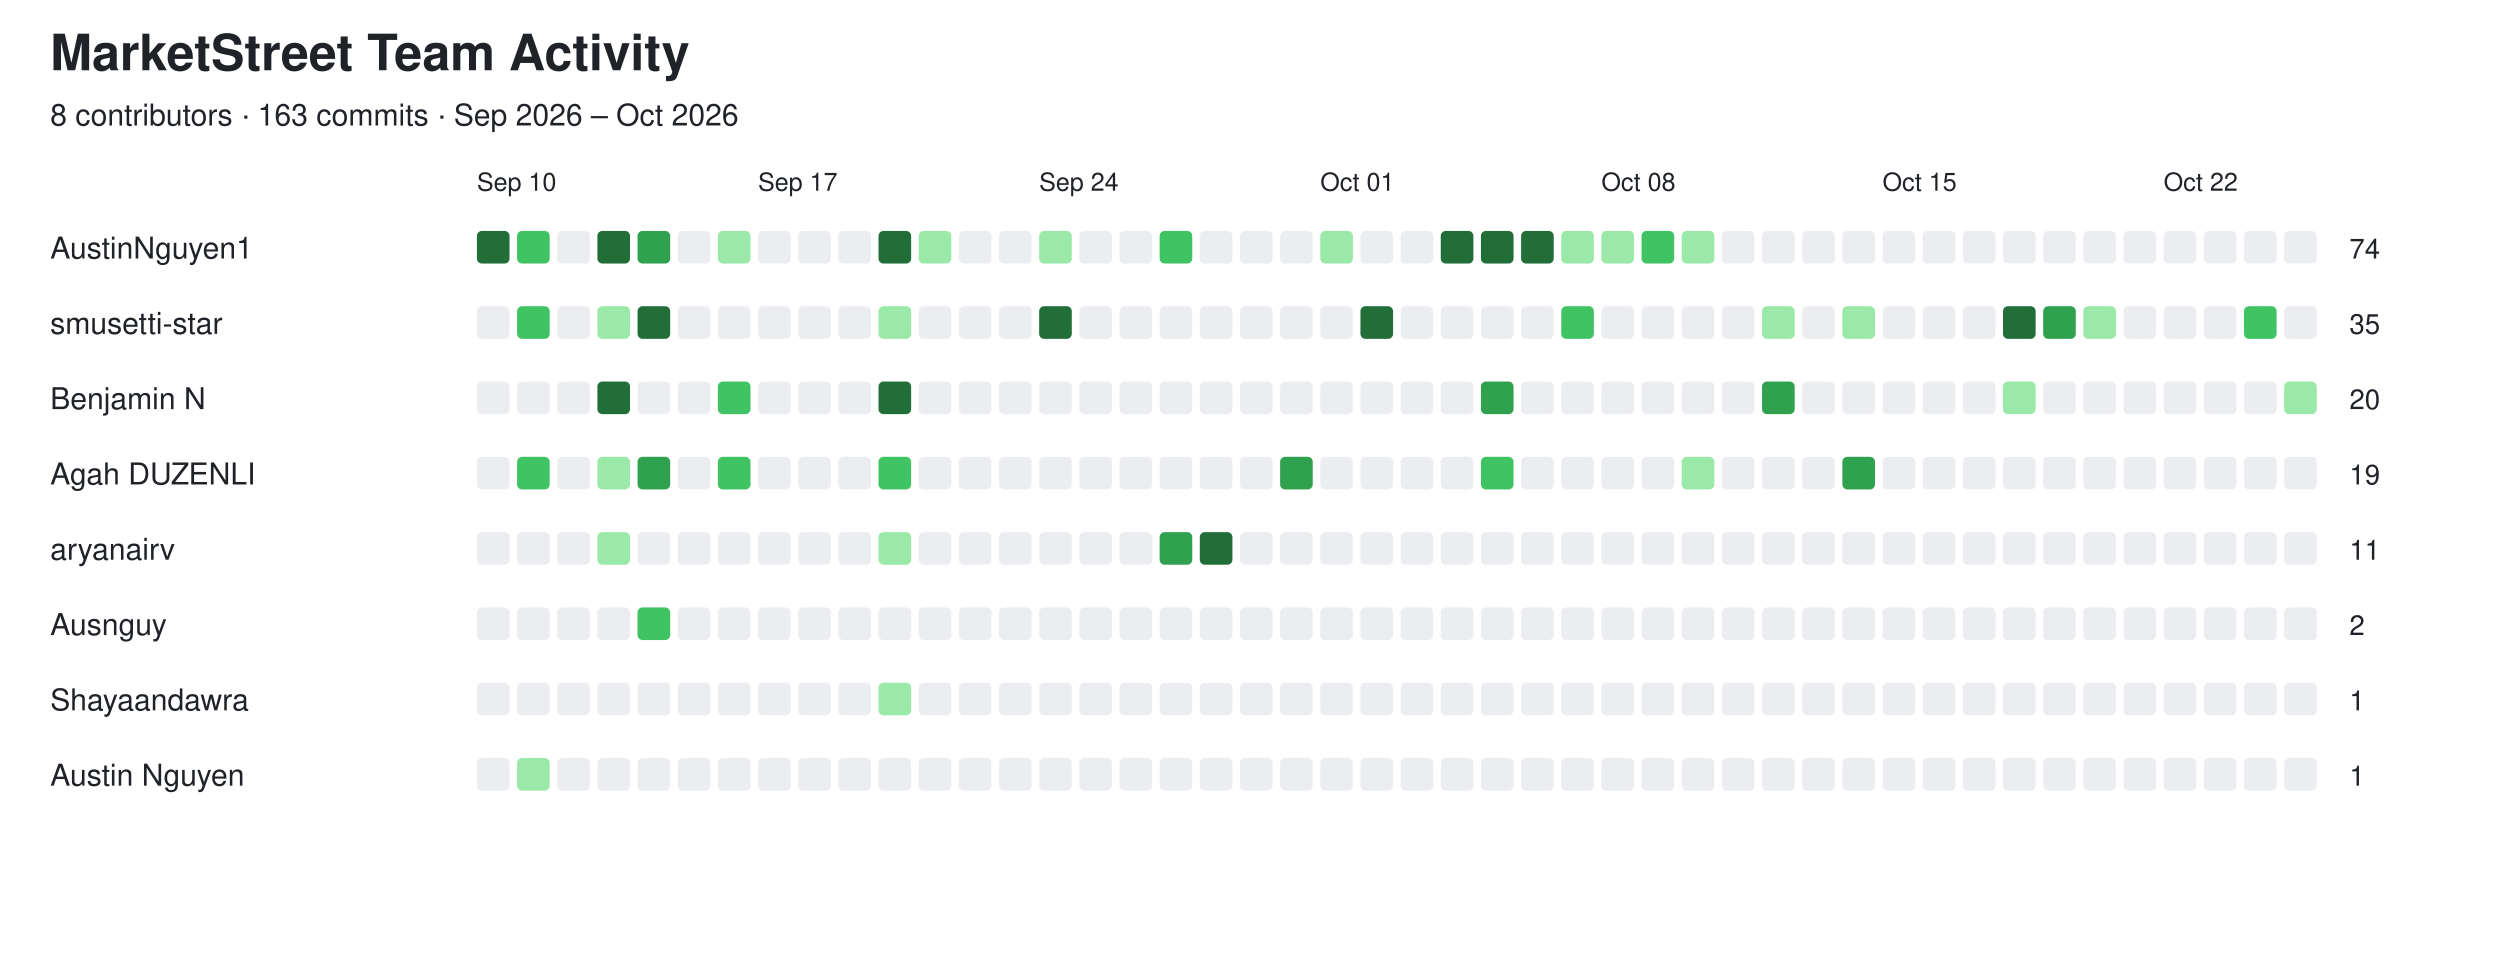
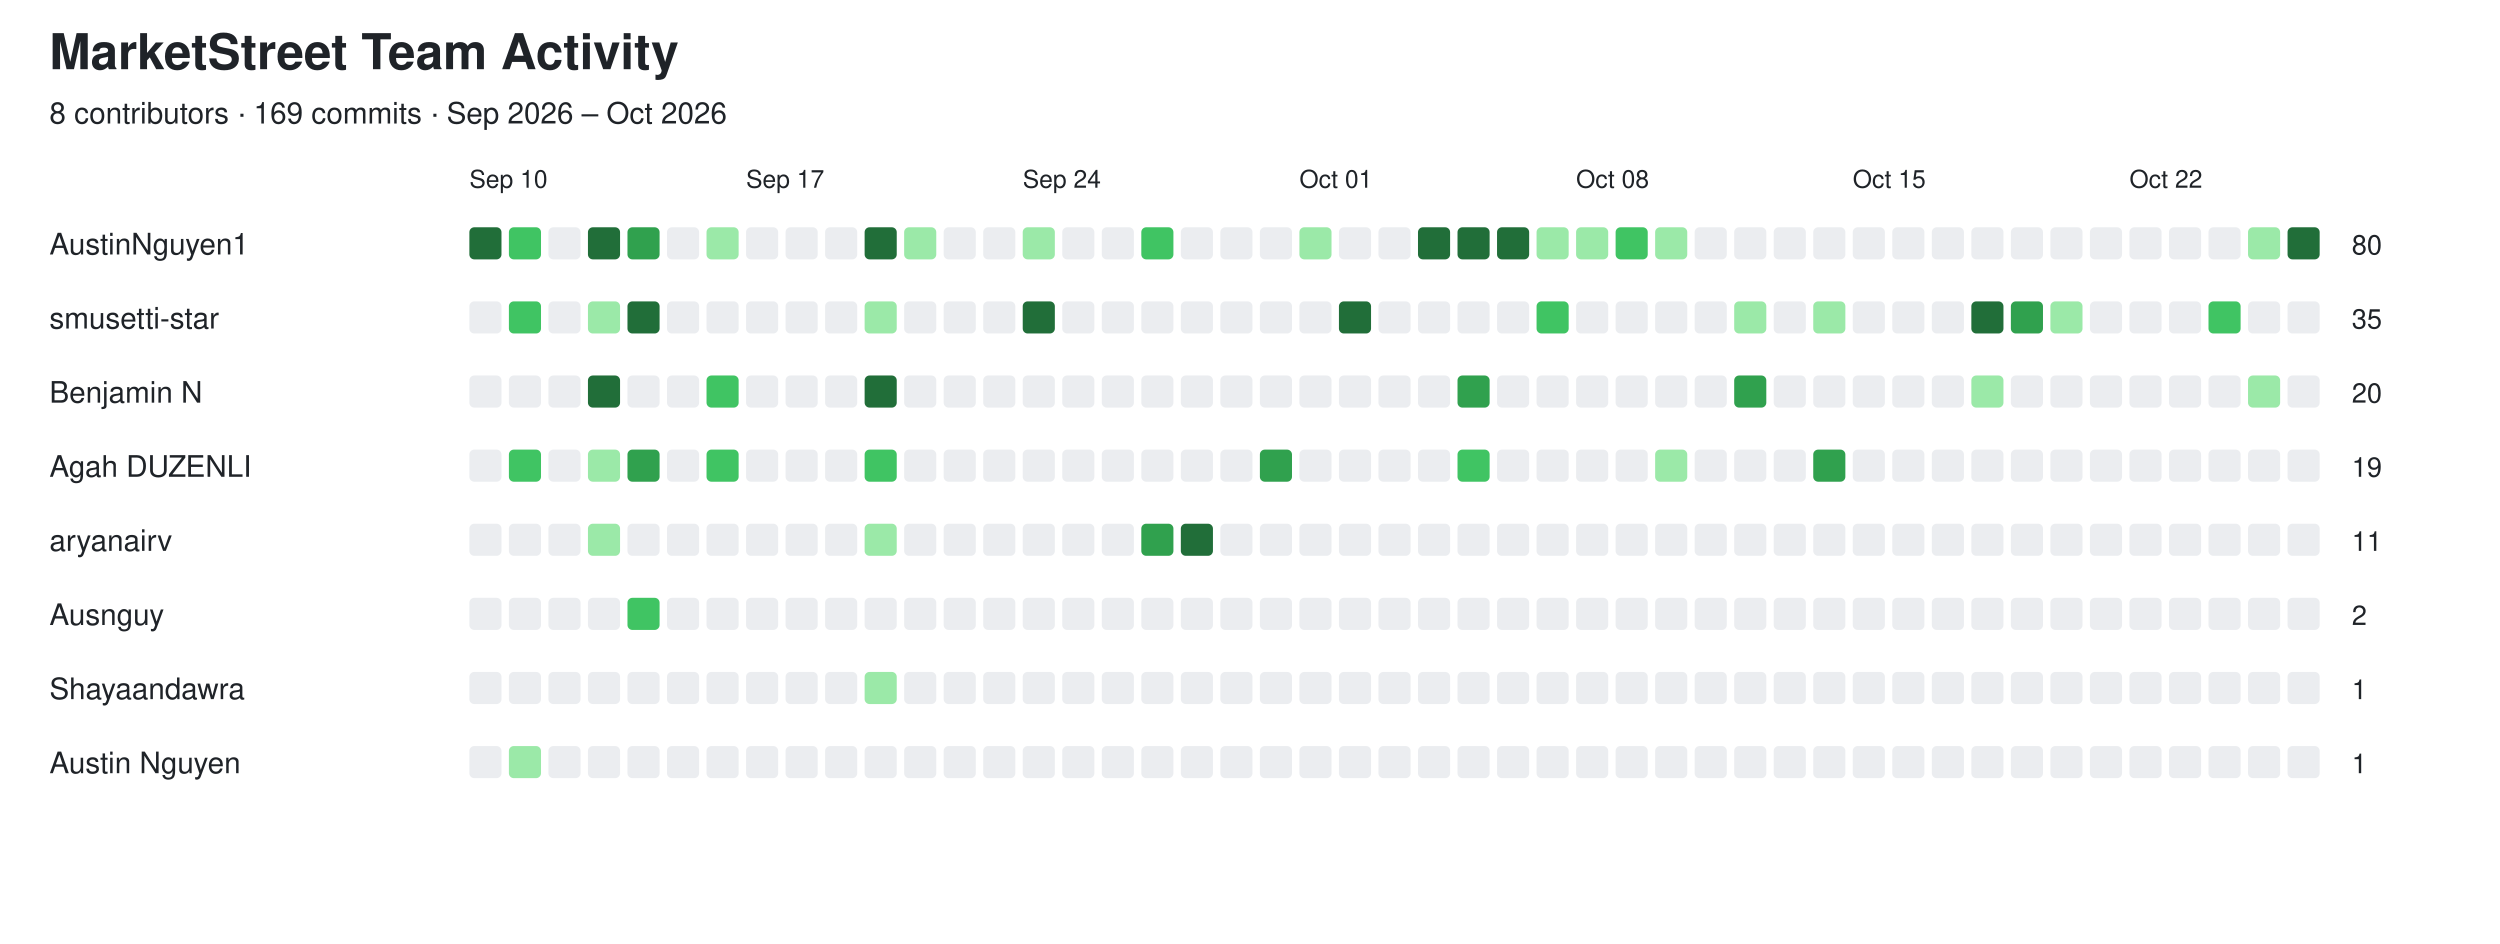
- <svg xmlns="http://www.w3.org/2000/svg" width="996" height="382" viewBox="0 0 996 382">
+ <svg xmlns="http://www.w3.org/2000/svg" width="1012" height="382" viewBox="0 0 1012 382">
  <style>
  text {
    font-family: -apple-system, BlinkMacSystemFont,
                 "Segoe UI", Helvetica, Arial, sans-serif;
    fill: #1f2328;
  }

  .empty {
    fill: #ebedf0;
  }

  @media (prefers-color-scheme: dark) {
    text {
      fill: #e6edf3;
    }

    .empty {
      fill: #161b22;
      stroke: #30363d;
      stroke-width: 1;
    }
  }
</style>
  <text x="20" y="28" font-size="20" font-weight="600">MarketStreet Team Activity</text>
-   <text x="20" y="50" font-size="12">8 contributors · 163 commits · Sep 2026 – Oct 2026</text>
+   <text x="20" y="50" font-size="12">8 contributors · 169 commits · Sep 2026 – Oct 2026</text>
  <text x="190" y="76" font-size="10">Sep 10</text>
  <text x="302" y="76" font-size="10">Sep 17</text>
  <text x="414" y="76" font-size="10">Sep 24</text>
  <text x="526" y="76" font-size="10">Oct 01</text>
  <text x="638" y="76" font-size="10">Oct 08</text>
  <text x="750" y="76" font-size="10">Oct 15</text>
  <text x="862" y="76" font-size="10">Oct 22</text>
  <text x="20" y="103" font-size="12" font-weight="500">AustinNguyen1</text>
  <rect x="190" y="92" width="13" height="13" rx="2" fill="#216e39" />
  <rect x="206" y="92" width="13" height="13" rx="2" fill="#40c463" />
  <rect x="222" y="92" width="13" height="13" rx="2" class="empty" />
  <rect x="238" y="92" width="13" height="13" rx="2" fill="#216e39" />
  <rect x="254" y="92" width="13" height="13" rx="2" fill="#30a14e" />
  <rect x="270" y="92" width="13" height="13" rx="2" class="empty" />
  <rect x="286" y="92" width="13" height="13" rx="2" fill="#9be9a8" />
  <rect x="302" y="92" width="13" height="13" rx="2" class="empty" />
  <rect x="318" y="92" width="13" height="13" rx="2" class="empty" />
  <rect x="334" y="92" width="13" height="13" rx="2" class="empty" />
  <rect x="350" y="92" width="13" height="13" rx="2" fill="#216e39" />
  <rect x="366" y="92" width="13" height="13" rx="2" fill="#9be9a8" />
  <rect x="382" y="92" width="13" height="13" rx="2" class="empty" />
  <rect x="398" y="92" width="13" height="13" rx="2" class="empty" />
  <rect x="414" y="92" width="13" height="13" rx="2" fill="#9be9a8" />
  <rect x="430" y="92" width="13" height="13" rx="2" class="empty" />
  <rect x="446" y="92" width="13" height="13" rx="2" class="empty" />
  <rect x="462" y="92" width="13" height="13" rx="2" fill="#40c463" />
  <rect x="478" y="92" width="13" height="13" rx="2" class="empty" />
  <rect x="494" y="92" width="13" height="13" rx="2" class="empty" />
  <rect x="510" y="92" width="13" height="13" rx="2" class="empty" />
  <rect x="526" y="92" width="13" height="13" rx="2" fill="#9be9a8" />
  <rect x="542" y="92" width="13" height="13" rx="2" class="empty" />
  <rect x="558" y="92" width="13" height="13" rx="2" class="empty" />
  <rect x="574" y="92" width="13" height="13" rx="2" fill="#216e39" />
  <rect x="590" y="92" width="13" height="13" rx="2" fill="#216e39" />
  <rect x="606" y="92" width="13" height="13" rx="2" fill="#216e39" />
  <rect x="622" y="92" width="13" height="13" rx="2" fill="#9be9a8" />
  <rect x="638" y="92" width="13" height="13" rx="2" fill="#9be9a8" />
  <rect x="654" y="92" width="13" height="13" rx="2" fill="#40c463" />
  <rect x="670" y="92" width="13" height="13" rx="2" fill="#9be9a8" />
  <rect x="686" y="92" width="13" height="13" rx="2" class="empty" />
  <rect x="702" y="92" width="13" height="13" rx="2" class="empty" />
  <rect x="718" y="92" width="13" height="13" rx="2" class="empty" />
  <rect x="734" y="92" width="13" height="13" rx="2" class="empty" />
  <rect x="750" y="92" width="13" height="13" rx="2" class="empty" />
  <rect x="766" y="92" width="13" height="13" rx="2" class="empty" />
  <rect x="782" y="92" width="13" height="13" rx="2" class="empty" />
  <rect x="798" y="92" width="13" height="13" rx="2" class="empty" />
  <rect x="814" y="92" width="13" height="13" rx="2" class="empty" />
  <rect x="830" y="92" width="13" height="13" rx="2" class="empty" />
  <rect x="846" y="92" width="13" height="13" rx="2" class="empty" />
  <rect x="862" y="92" width="13" height="13" rx="2" class="empty" />
  <rect x="878" y="92" width="13" height="13" rx="2" class="empty" />
  <rect x="894" y="92" width="13" height="13" rx="2" class="empty" />
-   <rect x="910" y="92" width="13" height="13" rx="2" class="empty" />
-   <text x="936" y="103" font-size="11">74</text>
+   <rect x="910" y="92" width="13" height="13" rx="2" fill="#9be9a8" />
+   <rect x="926" y="92" width="13" height="13" rx="2" fill="#216e39" />
+   <text x="952" y="103" font-size="11">80</text>
  <text x="20" y="133" font-size="12" font-weight="500">smusetti-star</text>
  <rect x="190" y="122" width="13" height="13" rx="2" class="empty" />
  <rect x="206" y="122" width="13" height="13" rx="2" fill="#40c463" />
  <rect x="222" y="122" width="13" height="13" rx="2" class="empty" />
  <rect x="238" y="122" width="13" height="13" rx="2" fill="#9be9a8" />
  <rect x="254" y="122" width="13" height="13" rx="2" fill="#216e39" />
  <rect x="270" y="122" width="13" height="13" rx="2" class="empty" />
  <rect x="286" y="122" width="13" height="13" rx="2" class="empty" />
  <rect x="302" y="122" width="13" height="13" rx="2" class="empty" />
  <rect x="318" y="122" width="13" height="13" rx="2" class="empty" />
  <rect x="334" y="122" width="13" height="13" rx="2" class="empty" />
  <rect x="350" y="122" width="13" height="13" rx="2" fill="#9be9a8" />
  <rect x="366" y="122" width="13" height="13" rx="2" class="empty" />
  <rect x="382" y="122" width="13" height="13" rx="2" class="empty" />
  <rect x="398" y="122" width="13" height="13" rx="2" class="empty" />
  <rect x="414" y="122" width="13" height="13" rx="2" fill="#216e39" />
  <rect x="430" y="122" width="13" height="13" rx="2" class="empty" />
  <rect x="446" y="122" width="13" height="13" rx="2" class="empty" />
  <rect x="462" y="122" width="13" height="13" rx="2" class="empty" />
  <rect x="478" y="122" width="13" height="13" rx="2" class="empty" />
  <rect x="494" y="122" width="13" height="13" rx="2" class="empty" />
  <rect x="510" y="122" width="13" height="13" rx="2" class="empty" />
  <rect x="526" y="122" width="13" height="13" rx="2" class="empty" />
  <rect x="542" y="122" width="13" height="13" rx="2" fill="#216e39" />
  <rect x="558" y="122" width="13" height="13" rx="2" class="empty" />
  <rect x="574" y="122" width="13" height="13" rx="2" class="empty" />
  <rect x="590" y="122" width="13" height="13" rx="2" class="empty" />
  <rect x="606" y="122" width="13" height="13" rx="2" class="empty" />
  <rect x="622" y="122" width="13" height="13" rx="2" fill="#40c463" />
  <rect x="638" y="122" width="13" height="13" rx="2" class="empty" />
  <rect x="654" y="122" width="13" height="13" rx="2" class="empty" />
  <rect x="670" y="122" width="13" height="13" rx="2" class="empty" />
  <rect x="686" y="122" width="13" height="13" rx="2" class="empty" />
  <rect x="702" y="122" width="13" height="13" rx="2" fill="#9be9a8" />
  <rect x="718" y="122" width="13" height="13" rx="2" class="empty" />
  <rect x="734" y="122" width="13" height="13" rx="2" fill="#9be9a8" />
  <rect x="750" y="122" width="13" height="13" rx="2" class="empty" />
  <rect x="766" y="122" width="13" height="13" rx="2" class="empty" />
  <rect x="782" y="122" width="13" height="13" rx="2" class="empty" />
  <rect x="798" y="122" width="13" height="13" rx="2" fill="#216e39" />
  <rect x="814" y="122" width="13" height="13" rx="2" fill="#30a14e" />
  <rect x="830" y="122" width="13" height="13" rx="2" fill="#9be9a8" />
  <rect x="846" y="122" width="13" height="13" rx="2" class="empty" />
  <rect x="862" y="122" width="13" height="13" rx="2" class="empty" />
  <rect x="878" y="122" width="13" height="13" rx="2" class="empty" />
  <rect x="894" y="122" width="13" height="13" rx="2" fill="#40c463" />
  <rect x="910" y="122" width="13" height="13" rx="2" class="empty" />
-   <text x="936" y="133" font-size="11">35</text>
+   <rect x="926" y="122" width="13" height="13" rx="2" class="empty" />
+   <text x="952" y="133" font-size="11">35</text>
  <text x="20" y="163" font-size="12" font-weight="500">Benjamin N</text>
  <rect x="190" y="152" width="13" height="13" rx="2" class="empty" />
  <rect x="206" y="152" width="13" height="13" rx="2" class="empty" />
  <rect x="222" y="152" width="13" height="13" rx="2" class="empty" />
  <rect x="238" y="152" width="13" height="13" rx="2" fill="#216e39" />
  <rect x="254" y="152" width="13" height="13" rx="2" class="empty" />
  <rect x="270" y="152" width="13" height="13" rx="2" class="empty" />
  <rect x="286" y="152" width="13" height="13" rx="2" fill="#40c463" />
  <rect x="302" y="152" width="13" height="13" rx="2" class="empty" />
  <rect x="318" y="152" width="13" height="13" rx="2" class="empty" />
  <rect x="334" y="152" width="13" height="13" rx="2" class="empty" />
  <rect x="350" y="152" width="13" height="13" rx="2" fill="#216e39" />
  <rect x="366" y="152" width="13" height="13" rx="2" class="empty" />
  <rect x="382" y="152" width="13" height="13" rx="2" class="empty" />
  <rect x="398" y="152" width="13" height="13" rx="2" class="empty" />
  <rect x="414" y="152" width="13" height="13" rx="2" class="empty" />
  <rect x="430" y="152" width="13" height="13" rx="2" class="empty" />
  <rect x="446" y="152" width="13" height="13" rx="2" class="empty" />
  <rect x="462" y="152" width="13" height="13" rx="2" class="empty" />
  <rect x="478" y="152" width="13" height="13" rx="2" class="empty" />
  <rect x="494" y="152" width="13" height="13" rx="2" class="empty" />
  <rect x="510" y="152" width="13" height="13" rx="2" class="empty" />
  <rect x="526" y="152" width="13" height="13" rx="2" class="empty" />
  <rect x="542" y="152" width="13" height="13" rx="2" class="empty" />
  <rect x="558" y="152" width="13" height="13" rx="2" class="empty" />
  <rect x="574" y="152" width="13" height="13" rx="2" class="empty" />
  <rect x="590" y="152" width="13" height="13" rx="2" fill="#30a14e" />
  <rect x="606" y="152" width="13" height="13" rx="2" class="empty" />
  <rect x="622" y="152" width="13" height="13" rx="2" class="empty" />
  <rect x="638" y="152" width="13" height="13" rx="2" class="empty" />
  <rect x="654" y="152" width="13" height="13" rx="2" class="empty" />
  <rect x="670" y="152" width="13" height="13" rx="2" class="empty" />
  <rect x="686" y="152" width="13" height="13" rx="2" class="empty" />
  <rect x="702" y="152" width="13" height="13" rx="2" fill="#30a14e" />
  <rect x="718" y="152" width="13" height="13" rx="2" class="empty" />
  <rect x="734" y="152" width="13" height="13" rx="2" class="empty" />
  <rect x="750" y="152" width="13" height="13" rx="2" class="empty" />
  <rect x="766" y="152" width="13" height="13" rx="2" class="empty" />
  <rect x="782" y="152" width="13" height="13" rx="2" class="empty" />
  <rect x="798" y="152" width="13" height="13" rx="2" fill="#9be9a8" />
  <rect x="814" y="152" width="13" height="13" rx="2" class="empty" />
  <rect x="830" y="152" width="13" height="13" rx="2" class="empty" />
  <rect x="846" y="152" width="13" height="13" rx="2" class="empty" />
  <rect x="862" y="152" width="13" height="13" rx="2" class="empty" />
  <rect x="878" y="152" width="13" height="13" rx="2" class="empty" />
  <rect x="894" y="152" width="13" height="13" rx="2" class="empty" />
  <rect x="910" y="152" width="13" height="13" rx="2" fill="#9be9a8" />
-   <text x="936" y="163" font-size="11">20</text>
+   <rect x="926" y="152" width="13" height="13" rx="2" class="empty" />
+   <text x="952" y="163" font-size="11">20</text>
  <text x="20" y="193" font-size="12" font-weight="500">Agah DUZENLI</text>
  <rect x="190" y="182" width="13" height="13" rx="2" class="empty" />
  <rect x="206" y="182" width="13" height="13" rx="2" fill="#40c463" />
  <rect x="222" y="182" width="13" height="13" rx="2" class="empty" />
  <rect x="238" y="182" width="13" height="13" rx="2" fill="#9be9a8" />
  <rect x="254" y="182" width="13" height="13" rx="2" fill="#30a14e" />
  <rect x="270" y="182" width="13" height="13" rx="2" class="empty" />
  <rect x="286" y="182" width="13" height="13" rx="2" fill="#40c463" />
  <rect x="302" y="182" width="13" height="13" rx="2" class="empty" />
  <rect x="318" y="182" width="13" height="13" rx="2" class="empty" />
  <rect x="334" y="182" width="13" height="13" rx="2" class="empty" />
  <rect x="350" y="182" width="13" height="13" rx="2" fill="#40c463" />
  <rect x="366" y="182" width="13" height="13" rx="2" class="empty" />
  <rect x="382" y="182" width="13" height="13" rx="2" class="empty" />
  <rect x="398" y="182" width="13" height="13" rx="2" class="empty" />
  <rect x="414" y="182" width="13" height="13" rx="2" class="empty" />
  <rect x="430" y="182" width="13" height="13" rx="2" class="empty" />
  <rect x="446" y="182" width="13" height="13" rx="2" class="empty" />
  <rect x="462" y="182" width="13" height="13" rx="2" class="empty" />
  <rect x="478" y="182" width="13" height="13" rx="2" class="empty" />
  <rect x="494" y="182" width="13" height="13" rx="2" class="empty" />
  <rect x="510" y="182" width="13" height="13" rx="2" fill="#30a14e" />
  <rect x="526" y="182" width="13" height="13" rx="2" class="empty" />
  <rect x="542" y="182" width="13" height="13" rx="2" class="empty" />
  <rect x="558" y="182" width="13" height="13" rx="2" class="empty" />
  <rect x="574" y="182" width="13" height="13" rx="2" class="empty" />
  <rect x="590" y="182" width="13" height="13" rx="2" fill="#40c463" />
  <rect x="606" y="182" width="13" height="13" rx="2" class="empty" />
  <rect x="622" y="182" width="13" height="13" rx="2" class="empty" />
  <rect x="638" y="182" width="13" height="13" rx="2" class="empty" />
  <rect x="654" y="182" width="13" height="13" rx="2" class="empty" />
  <rect x="670" y="182" width="13" height="13" rx="2" fill="#9be9a8" />
  <rect x="686" y="182" width="13" height="13" rx="2" class="empty" />
  <rect x="702" y="182" width="13" height="13" rx="2" class="empty" />
  <rect x="718" y="182" width="13" height="13" rx="2" class="empty" />
  <rect x="734" y="182" width="13" height="13" rx="2" fill="#30a14e" />
  <rect x="750" y="182" width="13" height="13" rx="2" class="empty" />
  <rect x="766" y="182" width="13" height="13" rx="2" class="empty" />
  <rect x="782" y="182" width="13" height="13" rx="2" class="empty" />
  <rect x="798" y="182" width="13" height="13" rx="2" class="empty" />
  <rect x="814" y="182" width="13" height="13" rx="2" class="empty" />
  <rect x="830" y="182" width="13" height="13" rx="2" class="empty" />
  <rect x="846" y="182" width="13" height="13" rx="2" class="empty" />
  <rect x="862" y="182" width="13" height="13" rx="2" class="empty" />
  <rect x="878" y="182" width="13" height="13" rx="2" class="empty" />
  <rect x="894" y="182" width="13" height="13" rx="2" class="empty" />
  <rect x="910" y="182" width="13" height="13" rx="2" class="empty" />
-   <text x="936" y="193" font-size="11">19</text>
+   <rect x="926" y="182" width="13" height="13" rx="2" class="empty" />
+   <text x="952" y="193" font-size="11">19</text>
  <text x="20" y="223" font-size="12" font-weight="500">aryanairv</text>
  <rect x="190" y="212" width="13" height="13" rx="2" class="empty" />
  <rect x="206" y="212" width="13" height="13" rx="2" class="empty" />
  <rect x="222" y="212" width="13" height="13" rx="2" class="empty" />
  <rect x="238" y="212" width="13" height="13" rx="2" fill="#9be9a8" />
  <rect x="254" y="212" width="13" height="13" rx="2" class="empty" />
  <rect x="270" y="212" width="13" height="13" rx="2" class="empty" />
  <rect x="286" y="212" width="13" height="13" rx="2" class="empty" />
  <rect x="302" y="212" width="13" height="13" rx="2" class="empty" />
  <rect x="318" y="212" width="13" height="13" rx="2" class="empty" />
  <rect x="334" y="212" width="13" height="13" rx="2" class="empty" />
  <rect x="350" y="212" width="13" height="13" rx="2" fill="#9be9a8" />
  <rect x="366" y="212" width="13" height="13" rx="2" class="empty" />
  <rect x="382" y="212" width="13" height="13" rx="2" class="empty" />
  <rect x="398" y="212" width="13" height="13" rx="2" class="empty" />
  <rect x="414" y="212" width="13" height="13" rx="2" class="empty" />
  <rect x="430" y="212" width="13" height="13" rx="2" class="empty" />
  <rect x="446" y="212" width="13" height="13" rx="2" class="empty" />
  <rect x="462" y="212" width="13" height="13" rx="2" fill="#30a14e" />
  <rect x="478" y="212" width="13" height="13" rx="2" fill="#216e39" />
  <rect x="494" y="212" width="13" height="13" rx="2" class="empty" />
  <rect x="510" y="212" width="13" height="13" rx="2" class="empty" />
  <rect x="526" y="212" width="13" height="13" rx="2" class="empty" />
  <rect x="542" y="212" width="13" height="13" rx="2" class="empty" />
  <rect x="558" y="212" width="13" height="13" rx="2" class="empty" />
  <rect x="574" y="212" width="13" height="13" rx="2" class="empty" />
  <rect x="590" y="212" width="13" height="13" rx="2" class="empty" />
  <rect x="606" y="212" width="13" height="13" rx="2" class="empty" />
  <rect x="622" y="212" width="13" height="13" rx="2" class="empty" />
  <rect x="638" y="212" width="13" height="13" rx="2" class="empty" />
  <rect x="654" y="212" width="13" height="13" rx="2" class="empty" />
  <rect x="670" y="212" width="13" height="13" rx="2" class="empty" />
  <rect x="686" y="212" width="13" height="13" rx="2" class="empty" />
  <rect x="702" y="212" width="13" height="13" rx="2" class="empty" />
  <rect x="718" y="212" width="13" height="13" rx="2" class="empty" />
  <rect x="734" y="212" width="13" height="13" rx="2" class="empty" />
  <rect x="750" y="212" width="13" height="13" rx="2" class="empty" />
  <rect x="766" y="212" width="13" height="13" rx="2" class="empty" />
  <rect x="782" y="212" width="13" height="13" rx="2" class="empty" />
  <rect x="798" y="212" width="13" height="13" rx="2" class="empty" />
  <rect x="814" y="212" width="13" height="13" rx="2" class="empty" />
  <rect x="830" y="212" width="13" height="13" rx="2" class="empty" />
  <rect x="846" y="212" width="13" height="13" rx="2" class="empty" />
  <rect x="862" y="212" width="13" height="13" rx="2" class="empty" />
  <rect x="878" y="212" width="13" height="13" rx="2" class="empty" />
  <rect x="894" y="212" width="13" height="13" rx="2" class="empty" />
  <rect x="910" y="212" width="13" height="13" rx="2" class="empty" />
-   <text x="936" y="223" font-size="11">11</text>
+   <rect x="926" y="212" width="13" height="13" rx="2" class="empty" />
+   <text x="952" y="223" font-size="11">11</text>
  <text x="20" y="253" font-size="12" font-weight="500">Ausnguy</text>
  <rect x="190" y="242" width="13" height="13" rx="2" class="empty" />
  <rect x="206" y="242" width="13" height="13" rx="2" class="empty" />
  <rect x="222" y="242" width="13" height="13" rx="2" class="empty" />
  <rect x="238" y="242" width="13" height="13" rx="2" class="empty" />
  <rect x="254" y="242" width="13" height="13" rx="2" fill="#40c463" />
  <rect x="270" y="242" width="13" height="13" rx="2" class="empty" />
  <rect x="286" y="242" width="13" height="13" rx="2" class="empty" />
  <rect x="302" y="242" width="13" height="13" rx="2" class="empty" />
  <rect x="318" y="242" width="13" height="13" rx="2" class="empty" />
  <rect x="334" y="242" width="13" height="13" rx="2" class="empty" />
  <rect x="350" y="242" width="13" height="13" rx="2" class="empty" />
  <rect x="366" y="242" width="13" height="13" rx="2" class="empty" />
  <rect x="382" y="242" width="13" height="13" rx="2" class="empty" />
  <rect x="398" y="242" width="13" height="13" rx="2" class="empty" />
  <rect x="414" y="242" width="13" height="13" rx="2" class="empty" />
  <rect x="430" y="242" width="13" height="13" rx="2" class="empty" />
  <rect x="446" y="242" width="13" height="13" rx="2" class="empty" />
  <rect x="462" y="242" width="13" height="13" rx="2" class="empty" />
  <rect x="478" y="242" width="13" height="13" rx="2" class="empty" />
  <rect x="494" y="242" width="13" height="13" rx="2" class="empty" />
  <rect x="510" y="242" width="13" height="13" rx="2" class="empty" />
  <rect x="526" y="242" width="13" height="13" rx="2" class="empty" />
  <rect x="542" y="242" width="13" height="13" rx="2" class="empty" />
  <rect x="558" y="242" width="13" height="13" rx="2" class="empty" />
  <rect x="574" y="242" width="13" height="13" rx="2" class="empty" />
  <rect x="590" y="242" width="13" height="13" rx="2" class="empty" />
  <rect x="606" y="242" width="13" height="13" rx="2" class="empty" />
  <rect x="622" y="242" width="13" height="13" rx="2" class="empty" />
  <rect x="638" y="242" width="13" height="13" rx="2" class="empty" />
  <rect x="654" y="242" width="13" height="13" rx="2" class="empty" />
  <rect x="670" y="242" width="13" height="13" rx="2" class="empty" />
  <rect x="686" y="242" width="13" height="13" rx="2" class="empty" />
  <rect x="702" y="242" width="13" height="13" rx="2" class="empty" />
  <rect x="718" y="242" width="13" height="13" rx="2" class="empty" />
  <rect x="734" y="242" width="13" height="13" rx="2" class="empty" />
  <rect x="750" y="242" width="13" height="13" rx="2" class="empty" />
  <rect x="766" y="242" width="13" height="13" rx="2" class="empty" />
  <rect x="782" y="242" width="13" height="13" rx="2" class="empty" />
  <rect x="798" y="242" width="13" height="13" rx="2" class="empty" />
  <rect x="814" y="242" width="13" height="13" rx="2" class="empty" />
  <rect x="830" y="242" width="13" height="13" rx="2" class="empty" />
  <rect x="846" y="242" width="13" height="13" rx="2" class="empty" />
  <rect x="862" y="242" width="13" height="13" rx="2" class="empty" />
  <rect x="878" y="242" width="13" height="13" rx="2" class="empty" />
  <rect x="894" y="242" width="13" height="13" rx="2" class="empty" />
  <rect x="910" y="242" width="13" height="13" rx="2" class="empty" />
-   <text x="936" y="253" font-size="11">2</text>
+   <rect x="926" y="242" width="13" height="13" rx="2" class="empty" />
+   <text x="952" y="253" font-size="11">2</text>
  <text x="20" y="283" font-size="12" font-weight="500">Shayaandawra</text>
  <rect x="190" y="272" width="13" height="13" rx="2" class="empty" />
  <rect x="206" y="272" width="13" height="13" rx="2" class="empty" />
  <rect x="222" y="272" width="13" height="13" rx="2" class="empty" />
  <rect x="238" y="272" width="13" height="13" rx="2" class="empty" />
  <rect x="254" y="272" width="13" height="13" rx="2" class="empty" />
  <rect x="270" y="272" width="13" height="13" rx="2" class="empty" />
  <rect x="286" y="272" width="13" height="13" rx="2" class="empty" />
  <rect x="302" y="272" width="13" height="13" rx="2" class="empty" />
  <rect x="318" y="272" width="13" height="13" rx="2" class="empty" />
  <rect x="334" y="272" width="13" height="13" rx="2" class="empty" />
  <rect x="350" y="272" width="13" height="13" rx="2" fill="#9be9a8" />
  <rect x="366" y="272" width="13" height="13" rx="2" class="empty" />
  <rect x="382" y="272" width="13" height="13" rx="2" class="empty" />
  <rect x="398" y="272" width="13" height="13" rx="2" class="empty" />
  <rect x="414" y="272" width="13" height="13" rx="2" class="empty" />
  <rect x="430" y="272" width="13" height="13" rx="2" class="empty" />
  <rect x="446" y="272" width="13" height="13" rx="2" class="empty" />
  <rect x="462" y="272" width="13" height="13" rx="2" class="empty" />
  <rect x="478" y="272" width="13" height="13" rx="2" class="empty" />
  <rect x="494" y="272" width="13" height="13" rx="2" class="empty" />
  <rect x="510" y="272" width="13" height="13" rx="2" class="empty" />
  <rect x="526" y="272" width="13" height="13" rx="2" class="empty" />
  <rect x="542" y="272" width="13" height="13" rx="2" class="empty" />
  <rect x="558" y="272" width="13" height="13" rx="2" class="empty" />
  <rect x="574" y="272" width="13" height="13" rx="2" class="empty" />
  <rect x="590" y="272" width="13" height="13" rx="2" class="empty" />
  <rect x="606" y="272" width="13" height="13" rx="2" class="empty" />
  <rect x="622" y="272" width="13" height="13" rx="2" class="empty" />
  <rect x="638" y="272" width="13" height="13" rx="2" class="empty" />
  <rect x="654" y="272" width="13" height="13" rx="2" class="empty" />
  <rect x="670" y="272" width="13" height="13" rx="2" class="empty" />
  <rect x="686" y="272" width="13" height="13" rx="2" class="empty" />
  <rect x="702" y="272" width="13" height="13" rx="2" class="empty" />
  <rect x="718" y="272" width="13" height="13" rx="2" class="empty" />
  <rect x="734" y="272" width="13" height="13" rx="2" class="empty" />
  <rect x="750" y="272" width="13" height="13" rx="2" class="empty" />
  <rect x="766" y="272" width="13" height="13" rx="2" class="empty" />
  <rect x="782" y="272" width="13" height="13" rx="2" class="empty" />
  <rect x="798" y="272" width="13" height="13" rx="2" class="empty" />
  <rect x="814" y="272" width="13" height="13" rx="2" class="empty" />
  <rect x="830" y="272" width="13" height="13" rx="2" class="empty" />
  <rect x="846" y="272" width="13" height="13" rx="2" class="empty" />
  <rect x="862" y="272" width="13" height="13" rx="2" class="empty" />
  <rect x="878" y="272" width="13" height="13" rx="2" class="empty" />
  <rect x="894" y="272" width="13" height="13" rx="2" class="empty" />
  <rect x="910" y="272" width="13" height="13" rx="2" class="empty" />
-   <text x="936" y="283" font-size="11">1</text>
+   <rect x="926" y="272" width="13" height="13" rx="2" class="empty" />
+   <text x="952" y="283" font-size="11">1</text>
  <text x="20" y="313" font-size="12" font-weight="500">Austin Nguyen</text>
  <rect x="190" y="302" width="13" height="13" rx="2" class="empty" />
  <rect x="206" y="302" width="13" height="13" rx="2" fill="#9be9a8" />
  <rect x="222" y="302" width="13" height="13" rx="2" class="empty" />
  <rect x="238" y="302" width="13" height="13" rx="2" class="empty" />
  <rect x="254" y="302" width="13" height="13" rx="2" class="empty" />
  <rect x="270" y="302" width="13" height="13" rx="2" class="empty" />
  <rect x="286" y="302" width="13" height="13" rx="2" class="empty" />
  <rect x="302" y="302" width="13" height="13" rx="2" class="empty" />
  <rect x="318" y="302" width="13" height="13" rx="2" class="empty" />
  <rect x="334" y="302" width="13" height="13" rx="2" class="empty" />
  <rect x="350" y="302" width="13" height="13" rx="2" class="empty" />
  <rect x="366" y="302" width="13" height="13" rx="2" class="empty" />
  <rect x="382" y="302" width="13" height="13" rx="2" class="empty" />
  <rect x="398" y="302" width="13" height="13" rx="2" class="empty" />
  <rect x="414" y="302" width="13" height="13" rx="2" class="empty" />
  <rect x="430" y="302" width="13" height="13" rx="2" class="empty" />
  <rect x="446" y="302" width="13" height="13" rx="2" class="empty" />
  <rect x="462" y="302" width="13" height="13" rx="2" class="empty" />
  <rect x="478" y="302" width="13" height="13" rx="2" class="empty" />
  <rect x="494" y="302" width="13" height="13" rx="2" class="empty" />
  <rect x="510" y="302" width="13" height="13" rx="2" class="empty" />
  <rect x="526" y="302" width="13" height="13" rx="2" class="empty" />
  <rect x="542" y="302" width="13" height="13" rx="2" class="empty" />
  <rect x="558" y="302" width="13" height="13" rx="2" class="empty" />
  <rect x="574" y="302" width="13" height="13" rx="2" class="empty" />
  <rect x="590" y="302" width="13" height="13" rx="2" class="empty" />
  <rect x="606" y="302" width="13" height="13" rx="2" class="empty" />
  <rect x="622" y="302" width="13" height="13" rx="2" class="empty" />
  <rect x="638" y="302" width="13" height="13" rx="2" class="empty" />
  <rect x="654" y="302" width="13" height="13" rx="2" class="empty" />
  <rect x="670" y="302" width="13" height="13" rx="2" class="empty" />
  <rect x="686" y="302" width="13" height="13" rx="2" class="empty" />
  <rect x="702" y="302" width="13" height="13" rx="2" class="empty" />
  <rect x="718" y="302" width="13" height="13" rx="2" class="empty" />
  <rect x="734" y="302" width="13" height="13" rx="2" class="empty" />
  <rect x="750" y="302" width="13" height="13" rx="2" class="empty" />
  <rect x="766" y="302" width="13" height="13" rx="2" class="empty" />
  <rect x="782" y="302" width="13" height="13" rx="2" class="empty" />
  <rect x="798" y="302" width="13" height="13" rx="2" class="empty" />
  <rect x="814" y="302" width="13" height="13" rx="2" class="empty" />
  <rect x="830" y="302" width="13" height="13" rx="2" class="empty" />
  <rect x="846" y="302" width="13" height="13" rx="2" class="empty" />
  <rect x="862" y="302" width="13" height="13" rx="2" class="empty" />
  <rect x="878" y="302" width="13" height="13" rx="2" class="empty" />
  <rect x="894" y="302" width="13" height="13" rx="2" class="empty" />
  <rect x="910" y="302" width="13" height="13" rx="2" class="empty" />
-   <text x="936" y="313" font-size="11">1</text>
+   <rect x="926" y="302" width="13" height="13" rx="2" class="empty" />
+   <text x="952" y="313" font-size="11">1</text>
</svg>
